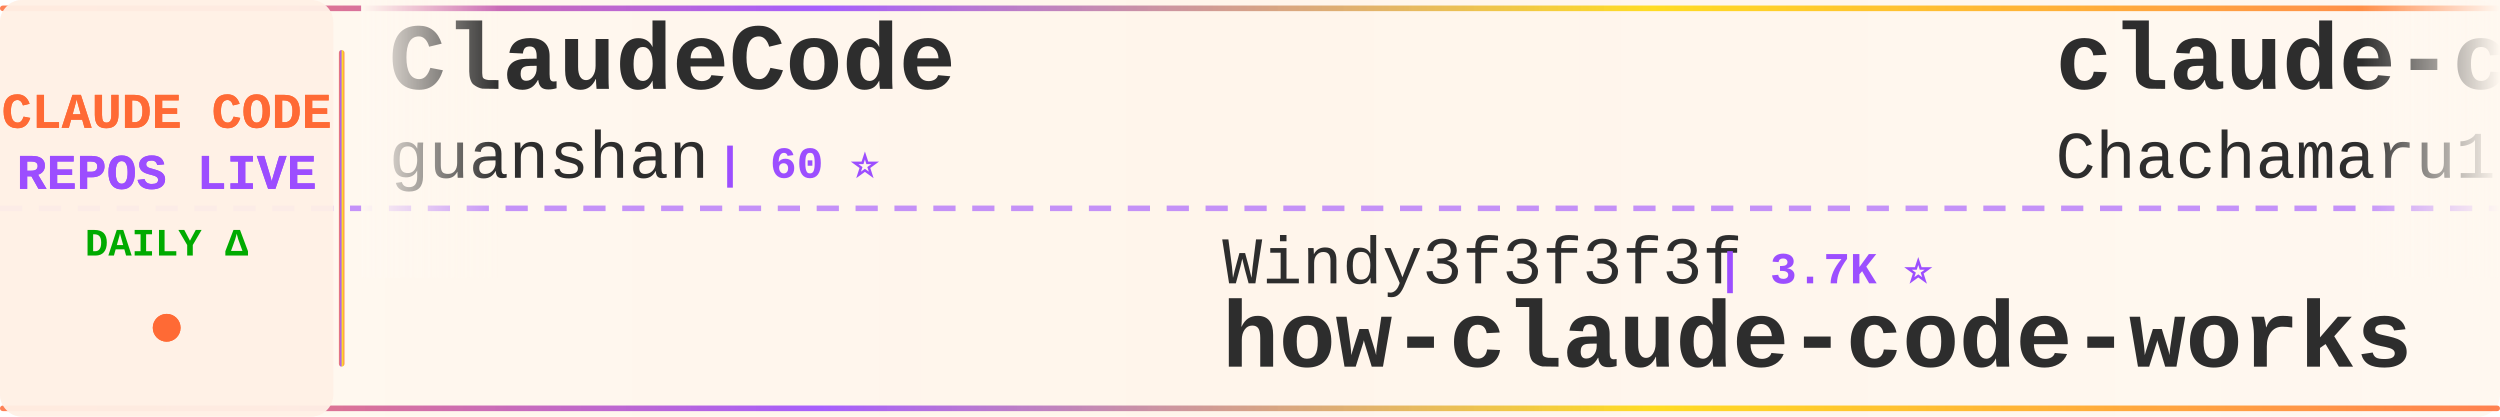
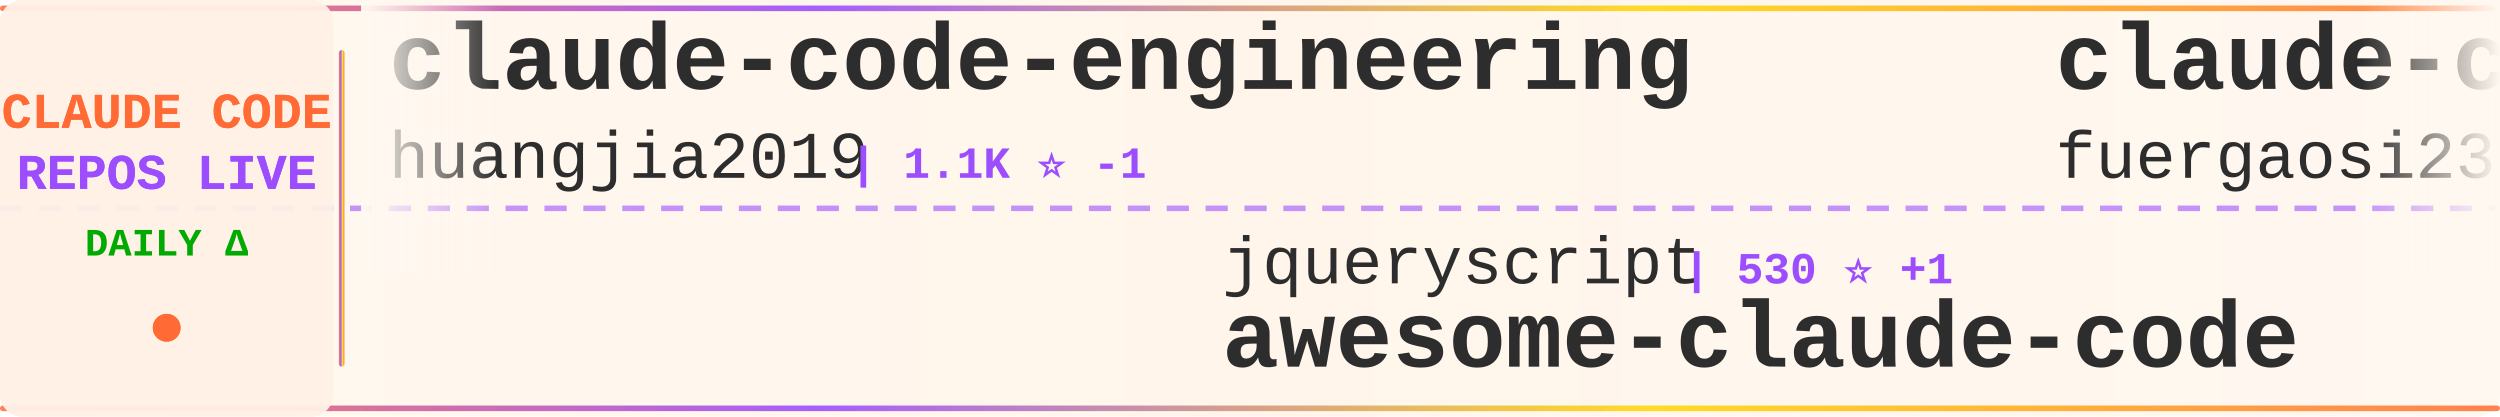
<svg xmlns="http://www.w3.org/2000/svg" width="900" height="150">
  <defs>
    <linearGradient id="tickerBg" x1="0%" y1="0%" x2="100%" y2="0%">
      <stop offset="0%" style="stop-color:#fff8f0;stop-opacity:0.98" />
      <stop offset="50%" style="stop-color:#fff5eb;stop-opacity:1" />
      <stop offset="100%" style="stop-color:#fff8f0;stop-opacity:0.98" />
    </linearGradient>
    <linearGradient id="borderGrad" x1="0%" y1="0%" x2="100%" y2="0%">
      <stop offset="0%" style="stop-color:#FF6B35;stop-opacity:0.85">
        <animate attributeName="stop-opacity" values="0.85;1;0.85" dur="2s" repeatCount="indefinite" />
      </stop>
      <stop offset="33%" style="stop-color:#9C4EFF;stop-opacity:0.9">
        <animate attributeName="stop-opacity" values="0.9;1;0.9" dur="2.2s" repeatCount="indefinite" />
      </stop>
      <stop offset="66%" style="stop-color:#FFD700;stop-opacity:0.85">
        <animate attributeName="stop-opacity" values="0.85;1;0.85" dur="1.8s" repeatCount="indefinite" />
      </stop>
      <stop offset="100%" style="stop-color:#FF6B35;stop-opacity:0.85">
        <animate attributeName="stop-opacity" values="0.85;1;0.85" dur="2s" repeatCount="indefinite" />
      </stop>
    </linearGradient>
    <filter id="textGlow">
      <feGaussianBlur stdDeviation="0.15" result="coloredBlur" />
      <feMerge>
        <feMergeNode in="coloredBlur" />
        <feMergeNode in="SourceGraphic" />
      </feMerge>
    </filter>
    <filter id="metricGlow">
      <feGaussianBlur stdDeviation="0.2" result="coloredBlur" />
      <feMerge>
        <feMergeNode in="coloredBlur" />
        <feMergeNode in="SourceGraphic" />
      </feMerge>
    </filter>
    <linearGradient id="leftFade" x1="0%" y1="0%" x2="100%" y2="0%">
      <stop offset="0%" style="stop-color:#fff8f0;stop-opacity:1" />
      <stop offset="100%" style="stop-color:#fff8f0;stop-opacity:0" />
    </linearGradient>
    <linearGradient id="rightFade" x1="0%" y1="0%" x2="100%" y2="0%">
      <stop offset="0%" style="stop-color:#fff8f0;stop-opacity:0" />
      <stop offset="100%" style="stop-color:#fff8f0;stop-opacity:1" />
    </linearGradient>
  </defs>
  <rect width="900" height="150" fill="url(#tickerBg)" rx="8" />
  <rect x="0" y="2" width="900" height="2" fill="url(#borderGrad)" rx="1" />
  <rect x="0" y="146" width="900" height="2" fill="url(#borderGrad)" rx="1" />
  <line x1="0" y1="75" x2="900" y2="75" stroke="#9C4EFF" stroke-width="2" stroke-dasharray="8 6" opacity="0.6" />
  <rect x="0" y="0" width="120" height="150" fill="#fff0e6" opacity="0.95" rx="8" />
  <text x="60" y="46" font-family="'Courier New', monospace" font-size="18" font-weight="bold" fill="#FF6B35" text-anchor="middle" filter="url(#textGlow)">
    CLAUDE CODE
  </text>
  <text x="60" y="68" font-family="'Courier New', monospace" font-size="18" font-weight="bold" fill="#9C4EFF" text-anchor="middle" filter="url(#textGlow)">
    REPOS LIVE
  </text>
  <text x="60" y="92" font-family="'Courier New', monospace" font-size="14" font-weight="bold" fill="#00aa00" text-anchor="middle">
    DAILY Δ
  </text>
  <circle cx="60" cy="118" r="5" fill="#FF6B35" filter="url(#metricGlow)">
    <animate attributeName="r" values="4;6;4" dur="1.5s" repeatCount="indefinite" />
    <animate attributeName="opacity" values="0.6;1;0.6" dur="1.5s" repeatCount="indefinite" />
  </circle>
  <rect x="122" y="18" width="2" height="114" fill="url(#borderGrad)" rx="1" />
  <clipPath id="tickerClip">
    <rect x="130" y="0" width="770" height="150" />
  </clipPath>
  <g clip-path="url(#tickerClip)">
    <g id="tickerItems">
      <animateTransform attributeName="transform" attributeType="XML" type="translate" from="0 0" to="-3000 0" dur="54s" repeatCount="indefinite" />
      <g transform="translate(0, 0)">
-         <text x="140" y="32" font-family="'Courier New', monospace" font-size="34" font-weight="bold" fill="#2d2d2d">ClaudeCode</text>
-         <text x="140" y="64" font-family="'Courier New', monospace" font-size="24" font-weight="normal" fill="#2d2d2d" opacity="1.0">guanshan</text>
-         <text x="258" y="64" font-family="'Courier New', monospace" font-size="16" font-weight="bold" fill="#9C4EFF"> | 60 ⭐</text>
+         <text x="140" y="32" font-family="'Courier New', monospace" font-size="34" font-weight="bold" fill="#2d2d2d">claude-code-engineering</text>
+         <text x="140" y="64" font-family="'Courier New', monospace" font-size="24" font-weight="normal" fill="#2d2d2d" opacity="1.0">huangjia2019</text>
+         <text x="306" y="64" font-family="'Courier New', monospace" font-size="16" font-weight="bold" fill="#9C4EFF"> | 1.1K ⭐ -1</text>
      </g>
      <g transform="translate(300, 0)">
-         <text x="140" y="102" font-family="'Courier New', monospace" font-size="24" font-weight="normal" fill="#2d2d2d" opacity="1.0">Windy3f3f3f3f</text>
-         <text x="318" y="102" font-family="'Courier New', monospace" font-size="16" font-weight="bold" fill="#9C4EFF"> | 3.7K ⭐</text>
-         <text x="140" y="132" font-family="'Courier New', monospace" font-size="34" font-weight="bold" fill="#2d2d2d">how-claude-code-works</text>
+         <text x="140" y="102" font-family="'Courier New', monospace" font-size="24" font-weight="normal" fill="#2d2d2d" opacity="1.0">jqueryscript</text>
+         <text x="306" y="102" font-family="'Courier New', monospace" font-size="16" font-weight="bold" fill="#9C4EFF"> | 530 ⭐ +1</text>
+         <text x="140" y="132" font-family="'Courier New', monospace" font-size="34" font-weight="bold" fill="#2d2d2d">awesome-claude-code</text>
      </g>
      <g transform="translate(600, 0)">
-         <text x="140" y="32" font-family="'Courier New', monospace" font-size="34" font-weight="bold" fill="#2d2d2d">claude-code-harness</text>
-         <text x="140" y="64" font-family="'Courier New', monospace" font-size="24" font-weight="normal" fill="#2d2d2d" opacity="1.0">Chachamaru127</text>
-         <text x="318" y="64" font-family="'Courier New', monospace" font-size="16" font-weight="bold" fill="#9C4EFF"> | 3.2K ⭐</text>
+         <text x="140" y="32" font-family="'Courier New', monospace" font-size="34" font-weight="bold" fill="#2d2d2d">claude-code-proxy</text>
+         <text x="140" y="64" font-family="'Courier New', monospace" font-size="24" font-weight="normal" fill="#2d2d2d" opacity="1.0">fuergaosi233</text>
+         <text x="306" y="64" font-family="'Courier New', monospace" font-size="16" font-weight="bold" fill="#9C4EFF"> | 2.8K ⭐ -1</text>
      </g>
      <g transform="translate(900, 0)">
-         <text x="140" y="102" font-family="'Courier New', monospace" font-size="24" font-weight="normal" fill="#2d2d2d" opacity="1.0">sugyan</text>
-         <text x="234" y="102" font-family="'Courier New', monospace" font-size="16" font-weight="bold" fill="#9C4EFF"> | 1.1K ⭐</text>
-         <text x="140" y="132" font-family="'Courier New', monospace" font-size="34" font-weight="bold" fill="#2d2d2d">claude-code-webui</text>
+         <text x="140" y="102" font-family="'Courier New', monospace" font-size="24" font-weight="normal" fill="#2d2d2d" opacity="1.0">WorldFlowAI</text>
+         <text x="294" y="102" font-family="'Courier New', monospace" font-size="16" font-weight="bold" fill="#9C4EFF"> | 4.5K ⭐ +30</text>
+         <text x="140" y="132" font-family="'Courier New', monospace" font-size="34" font-weight="bold" fill="#2d2d2d">everything-claude-code</text>
      </g>
      <g transform="translate(1200, 0)">
-         <text x="140" y="32" font-family="'Courier New', monospace" font-size="34" font-weight="bold" fill="#2d2d2d">claude-code-templates</text>
-         <text x="140" y="64" font-family="'Courier New', monospace" font-size="24" font-weight="normal" fill="#2d2d2d" opacity="1.0">davila7</text>
-         <text x="246" y="64" font-family="'Courier New', monospace" font-size="16" font-weight="bold" fill="#9C4EFF"> | 32.6K ⭐ +9</text>
+         <text x="140" y="32" font-family="'Courier New', monospace" font-size="34" font-weight="bold" fill="#2d2d2d">ralph-claude-code</text>
+         <text x="140" y="64" font-family="'Courier New', monospace" font-size="24" font-weight="normal" fill="#2d2d2d" opacity="1.0">frankbria</text>
+         <text x="270" y="64" font-family="'Courier New', monospace" font-size="16" font-weight="bold" fill="#9C4EFF"> | 9.7K ⭐ +1</text>
      </g>
      <g transform="translate(1500, 0)">
+         <text x="140" y="102" font-family="'Courier New', monospace" font-size="24" font-weight="normal" fill="#2d2d2d" opacity="1.0">techjarves</text>
+         <text x="282" y="102" font-family="'Courier New', monospace" font-size="16" font-weight="bold" fill="#9C4EFF"> | 1.6K ⭐</text>
+         <text x="140" y="132" font-family="'Courier New', monospace" font-size="34" font-weight="bold" fill="#2d2d2d">ClaudeCode-Portable</text>
+       </g>
+       <g transform="translate(1800, 0)">
+         <text x="140" y="32" font-family="'Courier New', monospace" font-size="34" font-weight="bold" fill="#2d2d2d">claude-code-prompts</text>
+         <text x="140" y="64" font-family="'Courier New', monospace" font-size="24" font-weight="normal" fill="#2d2d2d" opacity="1.0">repowise-dev</text>
+         <text x="306" y="64" font-family="'Courier New', monospace" font-size="16" font-weight="bold" fill="#9C4EFF"> | 1.2K ⭐ +1</text>
+       </g>
+       <g transform="translate(2100, 0)">
+         <text x="140" y="102" font-family="'Courier New', monospace" font-size="24" font-weight="normal" fill="#2d2d2d" opacity="1.0">LING71671</text>
+         <text x="270" y="102" font-family="'Courier New', monospace" font-size="16" font-weight="bold" fill="#9C4EFF"> | 965 ⭐ +1</text>
+         <text x="140" y="132" font-family="'Courier New', monospace" font-size="34" font-weight="bold" fill="#2d2d2d">Open-ClaudeCode</text>
+       </g>
+       <g transform="translate(2400, 0)">
+         <text x="140" y="32" font-family="'Courier New', monospace" font-size="34" font-weight="bold" fill="#2d2d2d">claude-code-guide</text>
+         <text x="140" y="64" font-family="'Courier New', monospace" font-size="24" font-weight="normal" fill="#2d2d2d" opacity="1.0">zebbern</text>
+         <text x="246" y="64" font-family="'Courier New', monospace" font-size="16" font-weight="bold" fill="#9C4EFF"> | 4.7K ⭐</text>
+       </g>
+       <g transform="translate(2700, 0)">
        <text x="140" y="102" font-family="'Courier New', monospace" font-size="24" font-weight="normal" fill="#2d2d2d" opacity="1.0">AICoderTudou</text>
        <text x="306" y="102" font-family="'Courier New', monospace" font-size="16" font-weight="bold" fill="#9C4EFF"> | 493 ⭐</text>
        <text x="140" y="132" font-family="'Courier New', monospace" font-size="34" font-weight="bold" fill="#2d2d2d">claude-code-tudou</text>
      </g>
-       <g transform="translate(1800, 0)">
-         <text x="140" y="32" font-family="'Courier New', monospace" font-size="34" font-weight="bold" fill="#2d2d2d">oh-my-claudecode</text>
-         <text x="140" y="64" font-family="'Courier New', monospace" font-size="24" font-weight="normal" fill="#2d2d2d" opacity="1.0">Yeachan-Heo</text>
-         <text x="294" y="64" font-family="'Courier New', monospace" font-size="16" font-weight="bold" fill="#9C4EFF"> | 39.8K ⭐ +18</text>
-       </g>
-       <g transform="translate(2100, 0)">
-         <text x="140" y="102" font-family="'Courier New', monospace" font-size="24" font-weight="normal" fill="#2d2d2d" opacity="1.0">AprilNEA</text>
-         <text x="258" y="102" font-family="'Courier New', monospace" font-size="16" font-weight="bold" fill="#9C4EFF"> | 393 ⭐ -1</text>
-         <text x="140" y="132" font-family="'Courier New', monospace" font-size="34" font-weight="bold" fill="#2d2d2d">claude-code-source</text>
-       </g>
-       <g transform="translate(2400, 0)">
-         <text x="140" y="32" font-family="'Courier New', monospace" font-size="34" font-weight="bold" fill="#2d2d2d">claude_code_src</text>
-         <text x="140" y="64" font-family="'Courier New', monospace" font-size="24" font-weight="normal" fill="#2d2d2d" opacity="1.0">ponponon</text>
-         <text x="258" y="64" font-family="'Courier New', monospace" font-size="16" font-weight="bold" fill="#9C4EFF"> | 2.3K ⭐</text>
-       </g>
-       <g transform="translate(2700, 0)">
-         <text x="140" y="102" font-family="'Courier New', monospace" font-size="24" font-weight="normal" fill="#2d2d2d" opacity="1.0">SeemSeam</text>
-         <text x="258" y="102" font-family="'Courier New', monospace" font-size="16" font-weight="bold" fill="#9C4EFF"> | 3.6K ⭐ +2</text>
-         <text x="140" y="132" font-family="'Courier New', monospace" font-size="34" font-weight="bold" fill="#2d2d2d">claude_codex_bridge</text>
-       </g>
      <g transform="translate(3000, 0)">
-         <text x="140" y="32" font-family="'Courier New', monospace" font-size="34" font-weight="bold" fill="#2d2d2d">ClaudeCode</text>
-         <text x="140" y="64" font-family="'Courier New', monospace" font-size="24" font-weight="normal" fill="#2d2d2d" opacity="1.0">guanshan</text>
-         <text x="258" y="64" font-family="'Courier New', monospace" font-size="16" font-weight="bold" fill="#9C4EFF"> | 60 ⭐</text>
+         <text x="140" y="32" font-family="'Courier New', monospace" font-size="34" font-weight="bold" fill="#2d2d2d">claude-code-engineering</text>
+         <text x="140" y="64" font-family="'Courier New', monospace" font-size="24" font-weight="normal" fill="#2d2d2d" opacity="1.0">huangjia2019</text>
+         <text x="306" y="64" font-family="'Courier New', monospace" font-size="16" font-weight="bold" fill="#9C4EFF"> | 1.1K ⭐ -1</text>
      </g>
      <g transform="translate(3300, 0)">
-         <text x="140" y="102" font-family="'Courier New', monospace" font-size="24" font-weight="normal" fill="#2d2d2d" opacity="1.0">Windy3f3f3f3f</text>
-         <text x="318" y="102" font-family="'Courier New', monospace" font-size="16" font-weight="bold" fill="#9C4EFF"> | 3.7K ⭐</text>
-         <text x="140" y="132" font-family="'Courier New', monospace" font-size="34" font-weight="bold" fill="#2d2d2d">how-claude-code-works</text>
+         <text x="140" y="102" font-family="'Courier New', monospace" font-size="24" font-weight="normal" fill="#2d2d2d" opacity="1.0">jqueryscript</text>
+         <text x="306" y="102" font-family="'Courier New', monospace" font-size="16" font-weight="bold" fill="#9C4EFF"> | 530 ⭐ +1</text>
+         <text x="140" y="132" font-family="'Courier New', monospace" font-size="34" font-weight="bold" fill="#2d2d2d">awesome-claude-code</text>
      </g>
      <g transform="translate(3600, 0)">
-         <text x="140" y="32" font-family="'Courier New', monospace" font-size="34" font-weight="bold" fill="#2d2d2d">claude-code-harness</text>
-         <text x="140" y="64" font-family="'Courier New', monospace" font-size="24" font-weight="normal" fill="#2d2d2d" opacity="1.0">Chachamaru127</text>
-         <text x="318" y="64" font-family="'Courier New', monospace" font-size="16" font-weight="bold" fill="#9C4EFF"> | 3.2K ⭐</text>
+         <text x="140" y="32" font-family="'Courier New', monospace" font-size="34" font-weight="bold" fill="#2d2d2d">claude-code-proxy</text>
+         <text x="140" y="64" font-family="'Courier New', monospace" font-size="24" font-weight="normal" fill="#2d2d2d" opacity="1.0">fuergaosi233</text>
+         <text x="306" y="64" font-family="'Courier New', monospace" font-size="16" font-weight="bold" fill="#9C4EFF"> | 2.8K ⭐ -1</text>
      </g>
      <g transform="translate(3900, 0)">
-         <text x="140" y="102" font-family="'Courier New', monospace" font-size="24" font-weight="normal" fill="#2d2d2d" opacity="1.0">sugyan</text>
-         <text x="234" y="102" font-family="'Courier New', monospace" font-size="16" font-weight="bold" fill="#9C4EFF"> | 1.1K ⭐</text>
-         <text x="140" y="132" font-family="'Courier New', monospace" font-size="34" font-weight="bold" fill="#2d2d2d">claude-code-webui</text>
+         <text x="140" y="102" font-family="'Courier New', monospace" font-size="24" font-weight="normal" fill="#2d2d2d" opacity="1.0">WorldFlowAI</text>
+         <text x="294" y="102" font-family="'Courier New', monospace" font-size="16" font-weight="bold" fill="#9C4EFF"> | 4.5K ⭐ +30</text>
+         <text x="140" y="132" font-family="'Courier New', monospace" font-size="34" font-weight="bold" fill="#2d2d2d">everything-claude-code</text>
      </g>
    </g>
  </g>
  <rect x="130" y="0" width="50" height="100" fill="url(#leftFade)" />
  <rect x="850" y="0" width="50" height="100" fill="url(#rightFade)" />
</svg>
